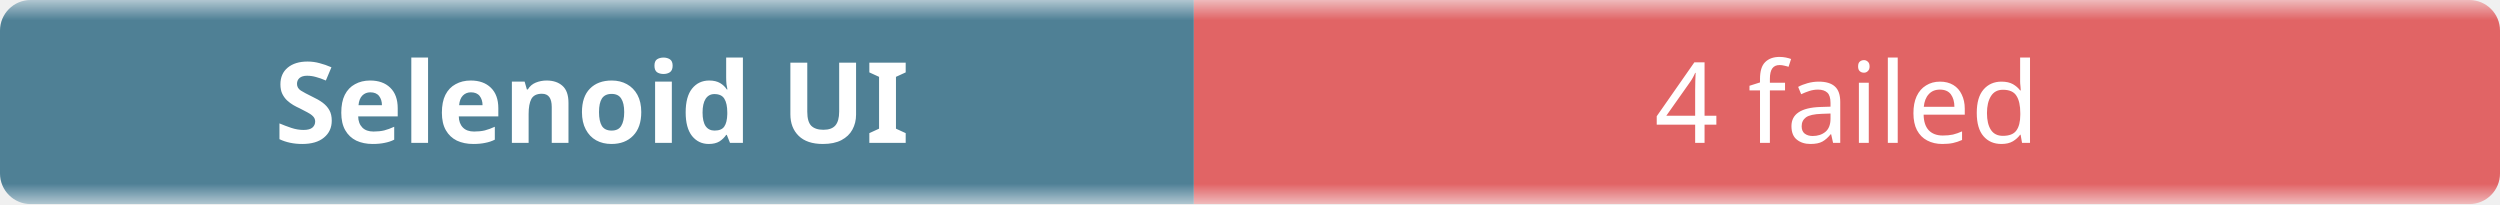
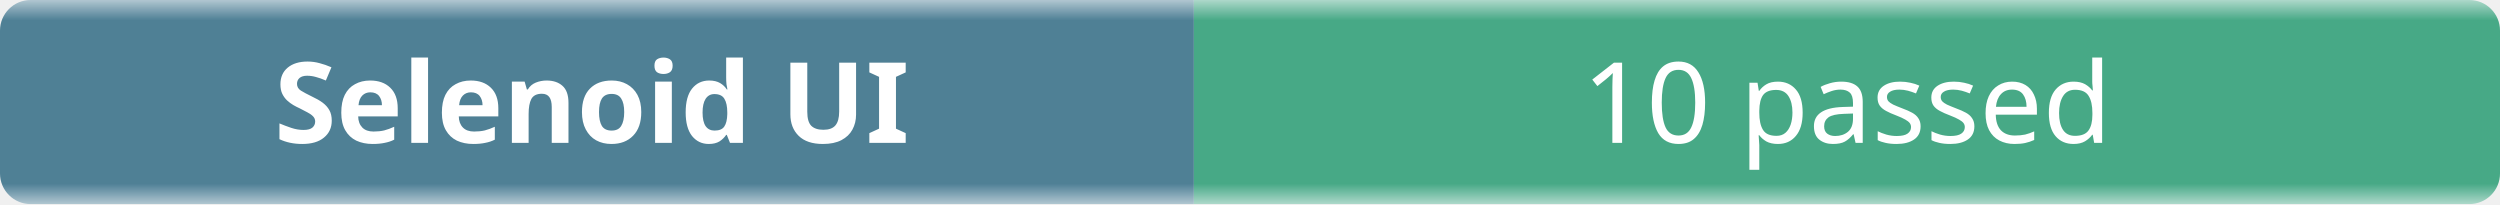
- <svg xmlns="http://www.w3.org/2000/svg" width="245" height="20" role="img" aria-label="Selenoid UI: 4 failed">
+ <svg xmlns="http://www.w3.org/2000/svg" width="245" height="20" role="img" aria-label="Selenoid UI: 10 passed">
  <linearGradient id="b" x2="0" y2="100%">
    <stop offset="0" stop-color="#f8fafc" stop-opacity=".7" />
    <stop offset=".1" stop-color="#eef2f7" stop-opacity=".3" />
    <stop offset=".9" stop-color="#eef2f7" stop-opacity=".3" />
    <stop offset="1" stop-color="#f8fafc" stop-opacity=".7" />
  </linearGradient>
  <mask id="m">
    <rect width="245" height="20" rx="3" fill="#fff" />
  </mask>
  <g mask="url(#m)">
    <rect width="117" height="20" fill="#0b4f6c" />
-     <rect x="117" width="128" height="20" fill="#dc2626" />
+     <rect x="117" width="128" height="20" fill="#008a56" />
    <rect width="245" height="20" fill="url(#b)" />
  </g>
  <g fill="#fff" text-anchor="middle" font-family="ui-sans-serif,system-ui,sans-serif" font-size="11">
    <text x="58" y="14" font-weight="600">Selenoid UI</text>
-     <text x="181" y="14">4 failed</text>
+     <text x="181" y="14">10 passed</text>
  </g>
</svg>
